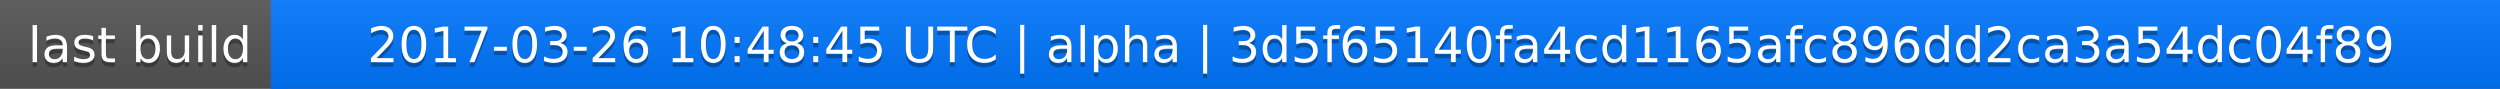
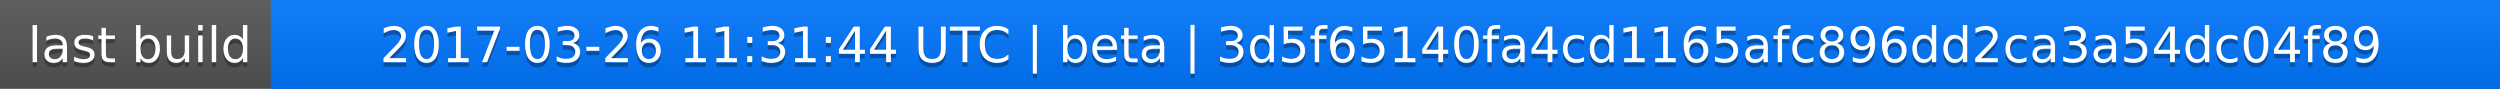
<svg xmlns="http://www.w3.org/2000/svg" width="563" height="20">
  <linearGradient id="a" x2="0" y2="100%">
    <stop offset="0" stop-color="#bbb" stop-opacity=".1" />
    <stop offset="1" stop-opacity=".1" />
  </linearGradient>
  <rect rx="0" width="563" height="20" fill="#555" />
  <rect rx="0" x="61" width="502" height="20" fill="#07f" />
  <path fill="#07f" d="M61 0h4v20h-4z" />
  <rect rx="0" width="563" height="20" fill="url(#a)" />
  <g fill="#fff" text-anchor="middle" font-family="DejaVu Sans,Verdana,Geneva,sans-serif" font-size="11">
    <text x="31.5" y="15" fill="#010101" fill-opacity=".3">last build</text>
    <text x="31.5" y="14">last build</text>
-     <text x="311" y="15" fill="#010101" fill-opacity=".3">2017-03-26 10:48:45 UTC | alpha | 3d5f65140fa4cd1165afc896dd2ca3a54dc04f89</text>
-     <text x="311" y="14">2017-03-26 10:48:45 UTC | alpha | 3d5f65140fa4cd1165afc896dd2ca3a54dc04f89</text>
+     <text x="311" y="15" fill="#010101" fill-opacity=".3">2017-03-26 11:31:44 UTC | beta | 3d5f65140fa4cd1165afc896dd2ca3a54dc04f89</text>
+     <text x="311" y="14">2017-03-26 11:31:44 UTC | beta | 3d5f65140fa4cd1165afc896dd2ca3a54dc04f89</text>
  </g>
</svg>
